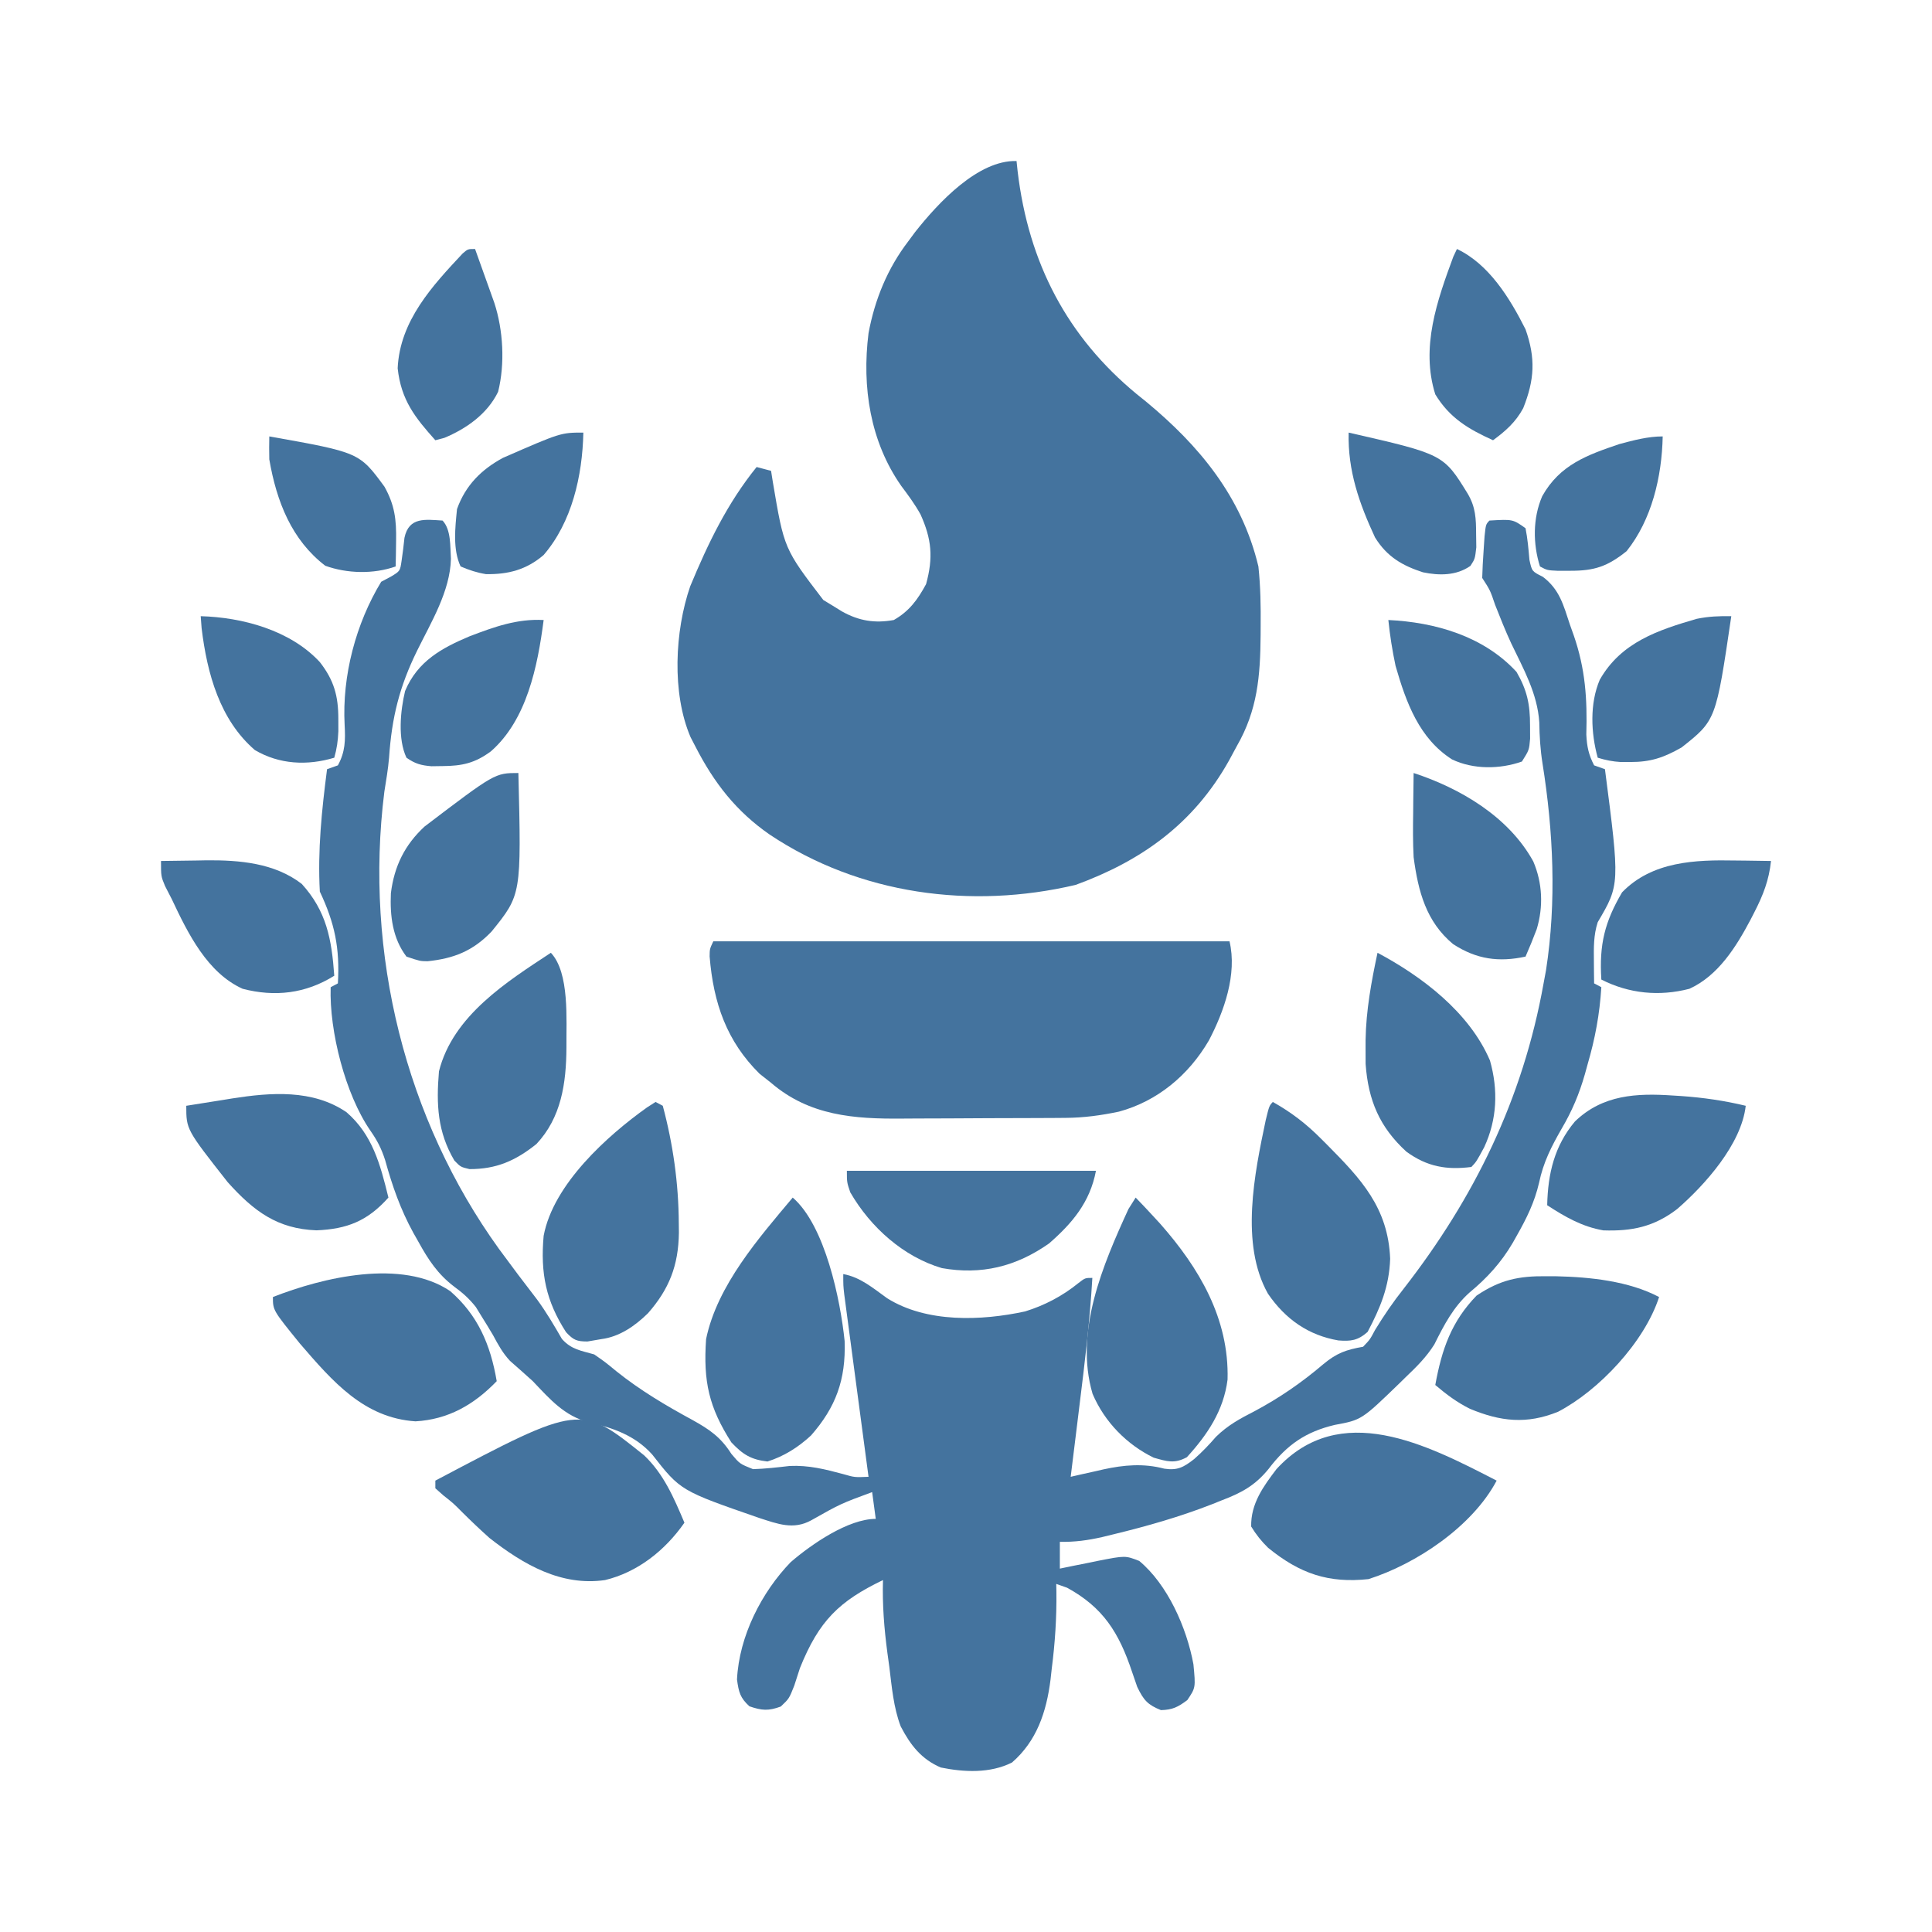
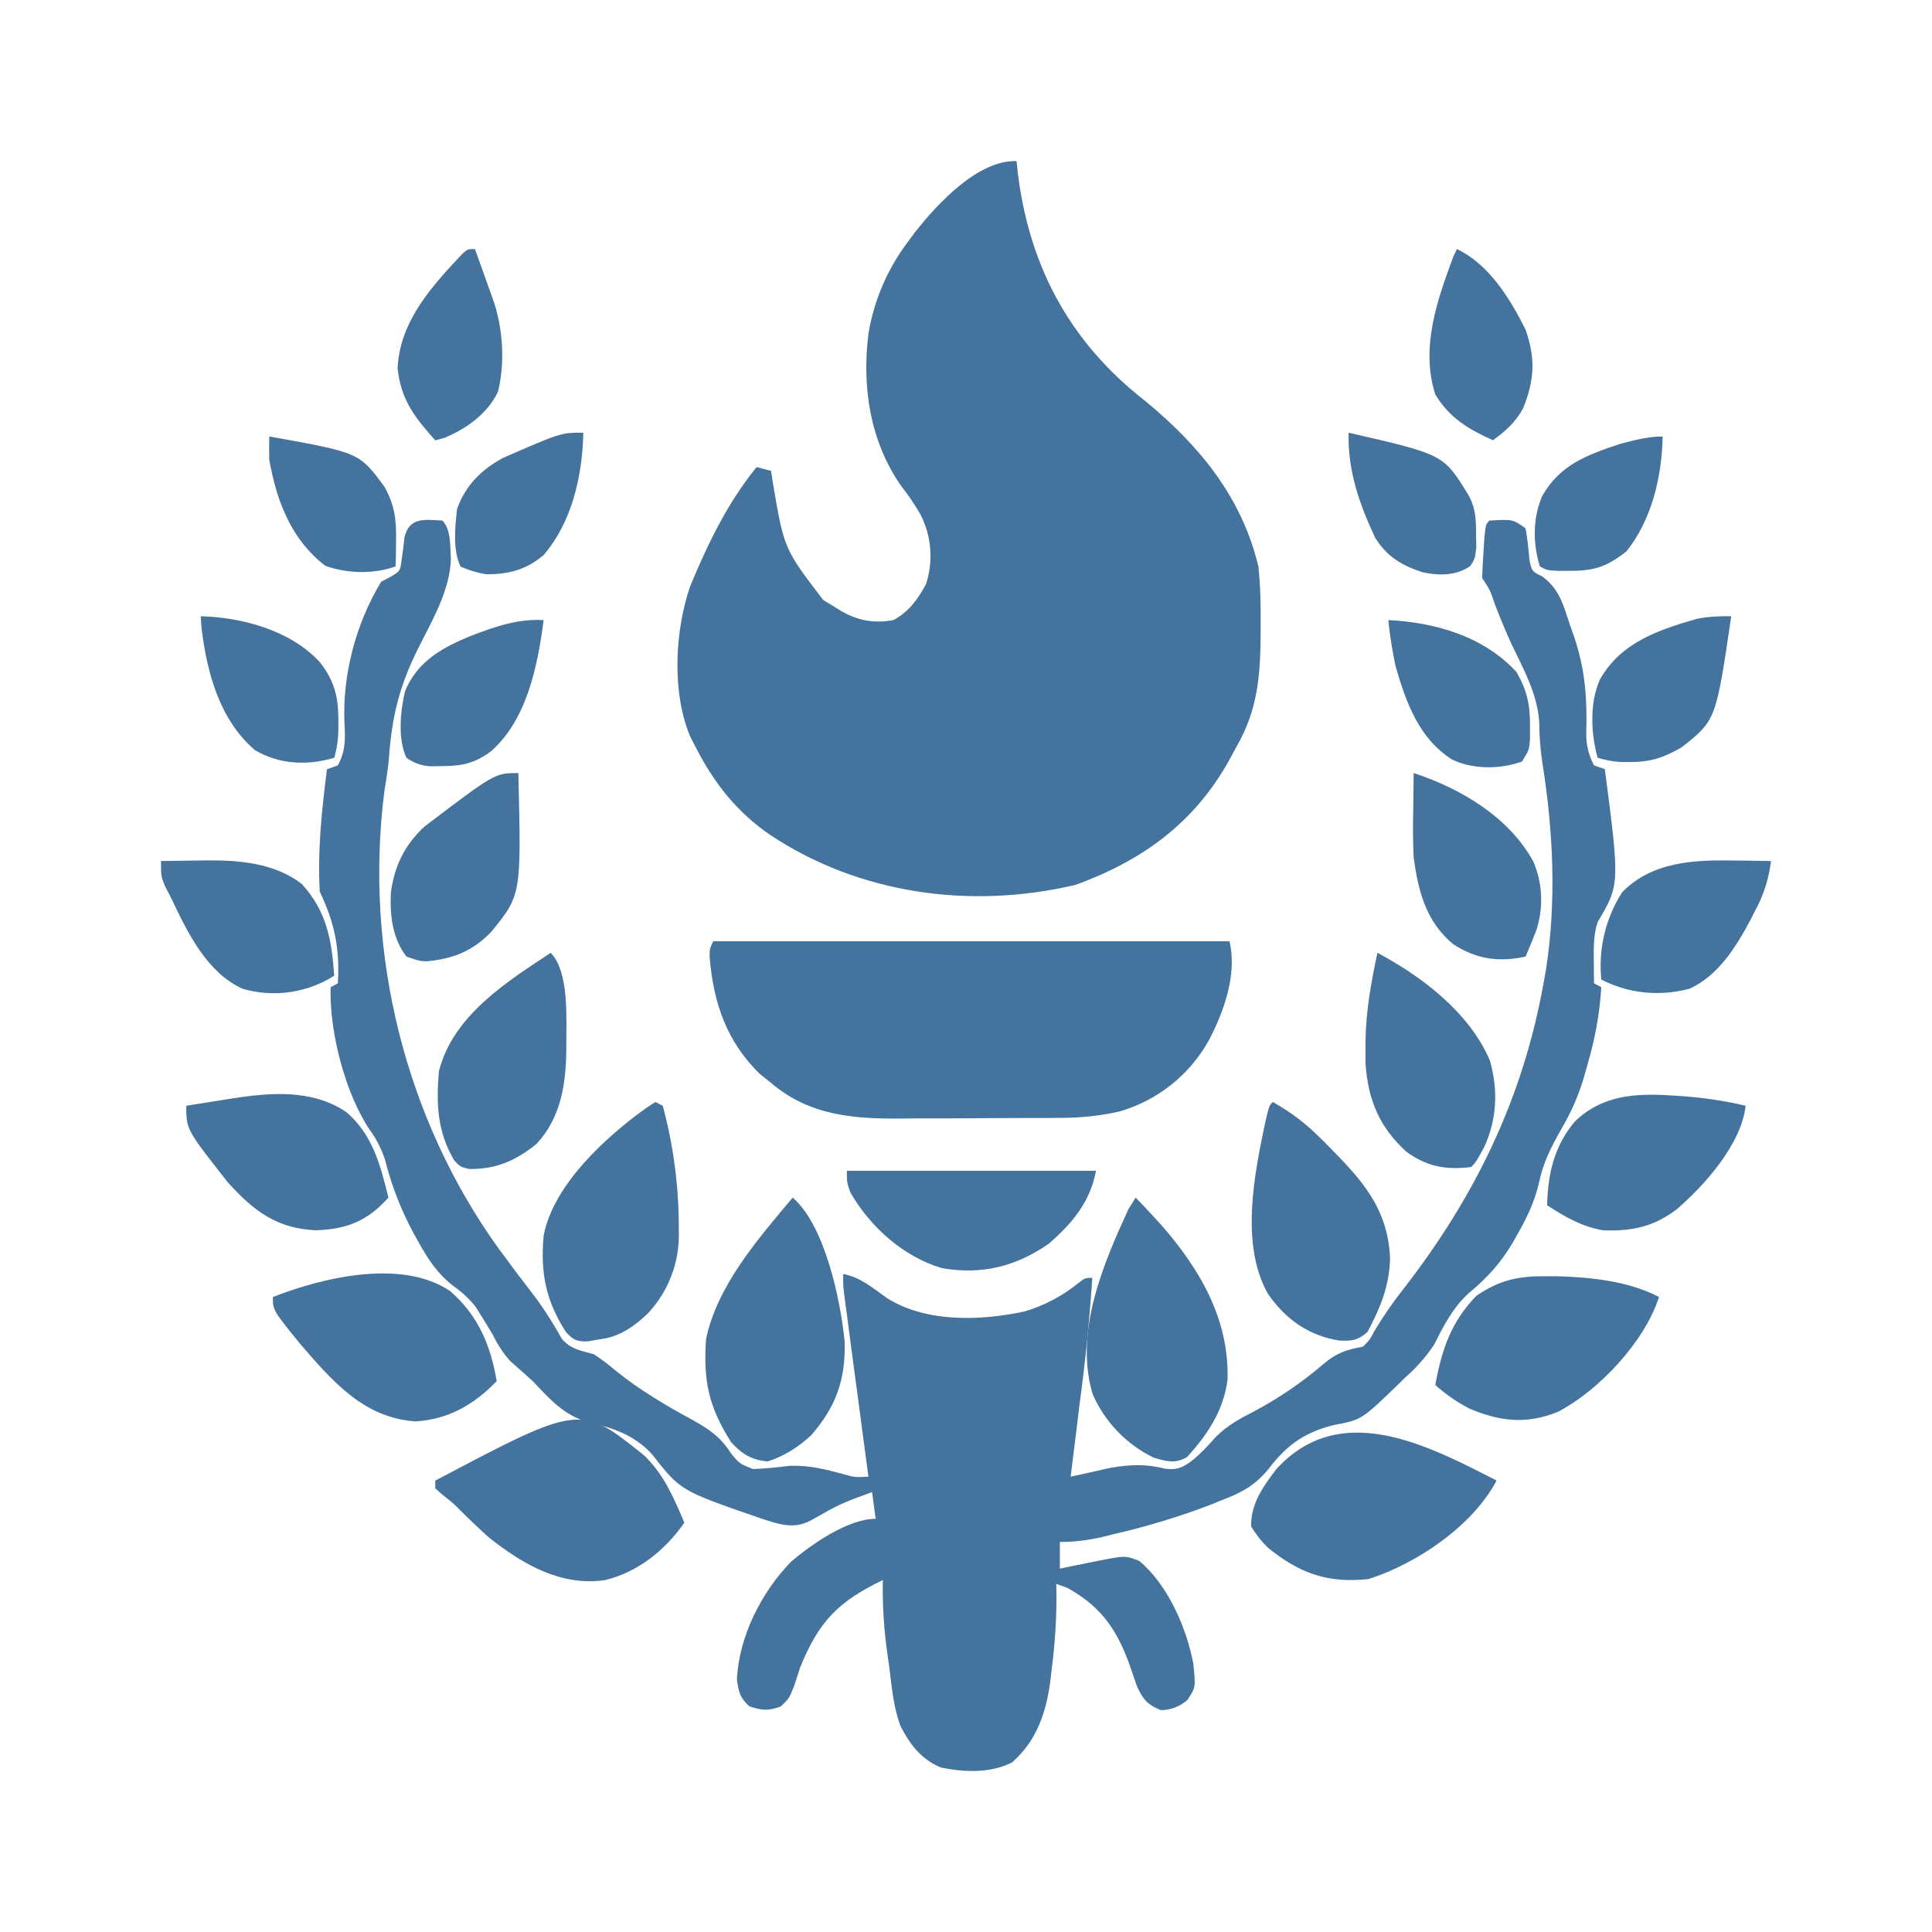
- <svg xmlns="http://www.w3.org/2000/svg" version="1.1" width="24" height="24" id="svg30">
-   <defs id="defs30" />
-   <g id="g60" style="fill:#44739e;fill-opacity:1" transform="matrix(0.04484305,0,0,0.04751485,0.5201792,-0.1854363)">
-     <path d="M 0,0 C 0.098,0.871 0.196,1.743 0.297,2.641 3.33,26.804 14.141,46.012 33.273,60.926 34.173,61.61 35.073,62.295 36,63 c 14.5,11.341 26.383,24.703 31,43 0.596,5.261 0.68,10.465 0.625,15.75 -0.003,0.711 -0.007,1.421 -0.01,2.154 C 67.528,134.664 66.763,143.568 61,153 c -0.707,1.236 -1.414,2.471 -2.121,3.707 C 49.043,173.327 34.524,182.992 16.375,189.25 -12.571,195.682 -43.488,191.787 -68.398,176.086 -77.609,170.058 -83.769,162.65 -89,153 c -0.436,-0.794 -0.871,-1.588 -1.32,-2.406 -5.21,-11.514 -4.353,-27.724 -0.086,-39.398 C -85.43,99.888 -80.085,89.433 -72,80 c 1.32,0.33 2.64,0.66 4,1 0.159,0.944 0.317,1.887 0.48,2.859 3.128,17.513 3.128,17.513 13.992,30.906 0.855,0.49 1.709,0.98 2.59,1.484 1.286,0.75 1.286,0.75 2.598,1.516 4.699,2.479 9.121,3.136 14.34,2.234 4.231,-2.27 6.571,-5.252 8.938,-9.375 2.04,-6.96 1.536,-11.808 -1.535,-18.234 C -28.173,89.705 -30.005,87.378 -31.938,84.938 -40.524,73.382 -42.882,59.095 -41,45 c 1.752,-8.884 5.292,-16.956 11,-24 0.936,-1.195 0.936,-1.195 1.891,-2.414 C -21.652,10.86 -10.642,-0.28 0,0 Z" fill="#000000" transform="translate(270,46)" id="path31" style="fill:#44739e;fill-opacity:1" />
-     <path d="M 0,0 C 2.398,2.398 2.09,6.826 2.316,10.004 2.098,18.49 -3.208,26.639 -7.038,33.994 -11.937,43.405 -14.057,51.394 -14.822,61.981 -15.086,64.974 -15.627,67.914 -16.125,70.875 c -5.632,42.309 5.886,85.697 31.742,119.534 3.467,4.473 6.997,8.895 10.586,13.271 2.533,3.271 4.712,6.757 6.863,10.289 2.642,2.775 5.268,3.037 8.934,4.031 3.043,1.996 3.043,1.996 6.188,4.438 6.631,5.007 13.672,8.933 21.059,12.719 C 73.863,237.578 77.024,239.573 80,244 c 2.332,2.614 2.332,2.614 6,4 3.424,-0.093 6.775,-0.467 10.18,-0.836 5.228,-0.225 9.817,0.858 14.859,2.145 3.103,0.843 3.103,0.843 6.961,0.691 -0.088,-0.62 -0.175,-1.239 -0.266,-1.878 -0.911,-6.439 -1.819,-12.879 -2.725,-19.32 -0.339,-2.405 -0.678,-4.809 -1.019,-7.214 -0.488,-3.452 -0.974,-6.905 -1.459,-10.358 -0.153,-1.078 -0.306,-2.156 -0.464,-3.267 -0.14,-1.001 -0.28,-2.002 -0.425,-3.033 -0.187,-1.322 -0.187,-1.322 -0.377,-2.671 C 111,200 111,200 111,197 c 4.76,0.816 8.218,3.657 12.148,6.309 10.927,6.481 26.121,5.932 38.211,3.457 5.365,-1.556 10.37,-4.021 14.801,-7.426 C 178,198 178,198 180,198 c -0.675,11.174 -2.104,22.22 -3.562,33.312 -0.237,1.82 -0.473,3.639 -0.709,5.459 C 175.156,241.181 174.579,245.591 174,250 c 1.002,-0.217 2.003,-0.433 3.035,-0.656 1.342,-0.282 2.685,-0.563 4.027,-0.844 0.657,-0.143 1.314,-0.286 1.99,-0.434 5.721,-1.184 11.156,-1.621 16.885,-0.191 3.636,0.507 5.317,-0.339 8.25,-2.5 2.203,-1.827 4.123,-3.714 6.059,-5.828 3.291,-3.044 6.627,-4.732 10.629,-6.672 6.932,-3.482 13.08,-7.474 19.126,-12.333 3.748,-2.937 6.385,-3.778 10.999,-4.542 1.906,-1.877 1.906,-1.877 3.312,-4.375 2.464,-3.811 5.016,-7.338 7.938,-10.812 C 285.765,177.13 299.236,151.339 305,121 c 0.224,-1.145 0.449,-2.289 0.68,-3.469 2.935,-17.848 2.026,-36.28 -0.977,-54.039 C 304.096,59.887 303.872,56.41 303.812,52.75 303.296,45.2 299.409,38.767 296.049,32.134 294.417,28.813 292.985,25.415 291.562,22 290.212,18.234 290.212,18.234 288,15 c 0.064,-2.336 0.201,-4.67 0.375,-7 0.09,-1.279 0.18,-2.558 0.273,-3.875 C 289,1 289,1 290,0 c 6.462,-0.359 6.462,-0.359 10,2 0.582,2.755 0.821,5.472 1.082,8.273 0.683,2.996 0.683,2.996 3.723,4.438 4.621,3.311 5.67,7.297 7.508,12.539 0.346,0.917 0.692,1.833 1.049,2.777 3.219,8.799 3.759,16.569 3.479,25.922 0.167,3.174 0.64,5.266 2.16,8.051 0.99,0.33 1.98,0.66 3,1 4.133,30.15 4.133,30.15 -2,40 -1.174,3.413 -1.101,6.663 -1.062,10.25 0.013,1.616 0.013,1.616 0.027,3.266 0.012,0.82 0.023,1.64 0.035,2.484 0.66,0.33 1.32,0.66 2,1 -0.462,7.046 -1.726,13.451 -3.812,20.188 -0.248,0.85 -0.496,1.7 -0.752,2.576 C 314.848,149.994 312.887,154.359 310,159 c -2.831,4.651 -5.067,8.772 -6.25,14.125 -1.26,5.125 -3.432,9.262 -6.125,13.75 -0.375,0.631 -0.751,1.261 -1.138,1.911 -3.235,5.217 -7.147,9.248 -11.987,13.027 -4.471,3.772 -7.051,8.439 -9.75,13.559 -2.261,3.396 -4.983,5.908 -8,8.629 -0.548,0.508 -1.096,1.016 -1.66,1.539 -10.505,9.594 -10.505,9.594 -17.965,10.898 -8.001,1.798 -13.199,5.157 -18.309,11.508 -3.81,4.421 -7.642,6.295 -13.066,8.242 -0.866,0.328 -1.732,0.656 -2.625,0.995 -8.865,3.268 -17.923,5.711 -27.125,7.818 -1.601,0.369 -1.601,0.369 -3.234,0.746 C 178.744,266.609 175.125,267.079 171,267 c 0,2.31 0,4.62 0,7 1.169,-0.228 2.338,-0.456 3.543,-0.691 1.548,-0.291 3.096,-0.581 4.645,-0.871 0.769,-0.151 1.538,-0.303 2.33,-0.459 7.61,-1.404 7.61,-1.404 11.482,0.021 7.837,6.178 13.108,17.351 15,27 0.623,6.124 0.623,6.124 -1.688,9.375 -2.624,1.844 -4.102,2.547 -7.312,2.625 -3.647,-1.389 -4.781,-2.572 -6.562,-6.062 -0.497,-1.306 -0.974,-2.619 -1.438,-3.938 -3.656,-10.352 -8.074,-16.878 -18,-22 -0.99,-0.33 -1.98,-0.66 -3,-1 0.022,0.996 0.022,0.996 0.044,2.013 0.084,6.828 -0.376,13.412 -1.294,20.175 -0.11,0.933 -0.219,1.865 -0.332,2.826 -1.139,8.531 -3.85,16.091 -10.68,21.686 C 151.698,327.569 144.475,327.247 138,326 c -5.307,-2.165 -8.325,-5.738 -11.079,-10.727 -2.015,-4.972 -2.472,-10.362 -3.171,-15.648 -0.173,-1.181 -0.345,-2.362 -0.523,-3.578 C 122.327,289.635 121.806,283.473 122,277 c -12.116,5.51 -17.718,10.6 -23,23 -0.534,1.516 -1.058,3.036 -1.562,4.562 C 96,308 96,308 93.688,310.062 90.282,311.251 88.421,311.116 85,310 c -2.56,-2.219 -2.949,-3.652 -3.438,-7 0.583,-11.362 6.845,-22.853 14.875,-30.688 C 102.26,267.571 112.415,261 120,261 c -0.33,-2.31 -0.66,-4.62 -1,-7 -8.742,3.047 -8.742,3.047 -16.875,7.375 -4.925,2.561 -9.291,0.946 -14.395,-0.609 C 65.915,253.636 65.915,253.636 58.051,244.148 53.259,239.129 47.127,237.189 40.5,235.75 33.724,234.068 29.835,229.803 25,225 22.914,223.212 20.808,221.453 18.691,219.703 16.66,217.658 15.42,215.505 14,213 c -1.039,-1.66 -2.103,-3.306 -3.188,-4.938 -0.53,-0.813 -1.06,-1.627 -1.605,-2.465 -1.983,-2.334 -3.613,-3.665 -6.09,-5.387 C -1.354,196.973 -3.926,193.289 -6.688,188.562 -7.16,187.776 -7.632,186.99 -8.118,186.18 -11.672,180.056 -13.911,174.013 -15.895,167.246 -16.943,164.168 -18.082,162.094 -20,159.5 c -6.916,-9.458 -11.402,-25.957 -11,-37.5 0.99,-0.495 0.99,-0.495 2,-1 0.573,-9.266 -0.883,-15.765 -5,-24 -0.63,-10.79 0.537,-21.327 2,-32 1.485,-0.495 1.485,-0.495 3,-1 2.053,-3.554 2.101,-6.533 1.87,-10.571 C -27.859,40.574 -24.012,26.903 -17,16 c 0.866,-0.433 1.732,-0.866 2.625,-1.312 2.611,-1.471 2.611,-1.471 3.031,-4.234 0.308,-1.979 0.572,-3.966 0.789,-5.957 C -9.324,-1.042 -4.695,-0.261 0,0 Z" fill="#000000" transform="translate(111,140)" id="path32" style="fill:#44739e;fill-opacity:1" />
-     <path d="m 0,0 c 47.19,0 94.38,0 143,0 2.151,8.605 -1.5,18.308 -5.703,25.898 -5.678,9.201 -14.377,15.928 -24.91,18.629 -4.989,0.988 -9.718,1.602 -14.813,1.634 -1.256,0.01 -2.511,0.019 -3.805,0.029 -1.361,0.005 -2.721,0.009 -4.082,0.013 -0.694,0.003 -1.388,0.006 -2.103,0.009 -3.68,0.015 -7.359,0.024 -11.039,0.029 -3.761,0.005 -7.521,0.029 -11.282,0.058 -2.926,0.019 -5.851,0.024 -8.777,0.025 -1.384,0.003 -2.768,0.011 -4.152,0.024 C 39.044,46.466 26.612,45.612 16,37 14.948,36.216 13.896,35.432 12.812,34.625 3.758,26.174 0.033,16.228 -1.02,3.961 -1,2 -1,2 0,0 Z" fill="#000000" transform="translate(186,250)" id="path33" style="fill:#44739e;fill-opacity:1" />
-     <path d="M 0,0 C 8.971,7.308 13.218,26.755 14.379,37.512 14.743,47.624 11.939,54.804 5.062,62.199 1.513,65.299 -2.469,67.667 -7,69 -11.507,68.509 -13.776,67.224 -17,64 -23.202,54.839 -24.814,48.1 -24,37 -20.939,22.957 -9.287,10.451 0,0 Z" fill="#000000" transform="translate(208,317)" id="path34" style="fill:#44739e;fill-opacity:1" />
-     <path d="M 0,0 C 1.696,1.643 3.355,3.307 5,5 5.605,5.62 6.209,6.24 6.832,6.879 17.522,18.328 25.927,31.593 25.457,47.59 24.363,55.755 19.802,62.067 14.188,67.875 10.759,69.638 8.682,68.982 5,68 -2.364,64.623 -8.583,58.743 -11.938,51.312 -17.019,34.987 -9.053,17.524 -2,3 -1.34,2.01 -0.68,1.02 0,0 Z" fill="#000000" transform="translate(303,317)" id="path35" style="fill:#44739e;fill-opacity:1" />
-     <path d="m 0,0 c 5.424,4.877 8.209,11.028 11.156,17.602 -5.391,7.304 -13.025,12.966 -22,15 -12.108,1.64 -22.509,-3.988 -32,-11 -2.641,-2.23 -5.195,-4.518 -7.711,-6.887 -2.308,-2.195 -2.308,-2.195 -5.078,-4.258 -0.73,-0.612 -1.459,-1.225 -2.211,-1.855 0,-0.66 0,-1.32 0,-2 C -17.69,-13.418 -17.69,-13.418 0,0 Z" fill="#000000" transform="translate(166.8438,384.3984)" id="path36" style="fill:#44739e;fill-opacity:1" />
-     <path d="M 0,0 C -6.78,12.081 -22.418,21.826 -35.5,25.75 -46.553,26.855 -54.44,24.376 -63.309,17.562 -65.175,15.838 -66.619,14.134 -68,12 c -0.139,-5.972 3.395,-10.525 7,-15 17.639,-18.19 41.593,-6.438 61,3 z" fill="#000000" transform="translate(403,391)" id="path37" style="fill:#44739e;fill-opacity:1" />
-     <path d="m 0,0 c 5.128,2.722 9.239,5.694 13.438,9.688 0.561,0.53 1.123,1.059 1.701,1.605 C 24.356,20.076 31.952,27.622 32.5,41 32.237,48.29 29.763,53.852 26.25,60.125 23.544,62.38 21.625,62.599 18.141,62.348 9.953,61.018 3.538,56.884 -1.355,50.129 -9.124,37.088 -5.078,18.708 -1.973,4.77 -1,1 -1,1 0,0 Z" fill="#000000" transform="translate(341,292)" id="path38" style="fill:#44739e;fill-opacity:1" />
-     <path d="m 0,0 c 0.66,0.33 1.32,0.66 2,1 2.858,10.065 4.38,20.29 4.438,30.75 0.01,0.808 0.02,1.616 0.03,2.448 C 6.344,42.802 3.744,48.952 -2.098,55.238 -5.714,58.587 -10.019,61.396 -15,62 c -1.279,0.206 -2.558,0.412 -3.875,0.625 -2.921,-0.022 -3.821,-0.318 -5.906,-2.422 C -30.348,52.071 -31.931,44.787 -31,35 -28.317,21.482 -13.313,8.789 -2.375,1.438 -1.591,0.963 -0.807,0.489 0,0 Z" fill="#000000" transform="translate(170,292)" id="path39" style="fill:#44739e;fill-opacity:1" />
-     <path d="M 0,0 C 0.91,0.004 1.82,0.008 2.757,0.012 11.977,0.203 22.817,1.252 31.188,5.438 c -4.071,11.852 -16.77,24.489 -28,30 -8.682,3.315 -15.883,2.566 -24.402,-0.777 -3.593,-1.691 -6.501,-3.745 -9.598,-6.223 1.817,-9.417 4.489,-16.604 11.438,-23.375 C -12.828,0.911 -7.645,-0.085 0,0 Z" fill="#000000" transform="translate(416.8125,337.5625)" id="path40" style="fill:#44739e;fill-opacity:1" />
-     <path d="m 0,0 c 7.593,6.246 11.14,13.907 12.871,23.539 -6.344,6.203 -13.477,10.015 -22.5,10.5 C -23.893,33.152 -32.562,23.651 -41.629,13.727 c -7.5,-8.719 -7.5,-8.719 -7.5,-12.188 C -35.234,-3.607 -13.392,-8.546 0,0 Z" fill="#000000" transform="translate(113.1289,341.4609)" id="path41" style="fill:#44739e;fill-opacity:1" />
-     <path d="M 0,0 C 5.23,5.23 4.238,17.519 4.312,24.75 4.267,34.149 2.874,43.091 -4,50 -9.862,54.417 -15.155,56.576 -22.551,56.555 -25,56 -25,56 -26.73,54.32 -31.401,46.842 -31.775,39.679 -31,31 -27.126,16.376 -12.043,7.492 0,0 Z" fill="#000000" transform="translate(141,253)" id="path42" style="fill:#44739e;fill-opacity:1" />
-     <path d="M 0,0 C 12.125,6.092 25.402,15.459 31.148,28.164 33.472,35.902 33.122,43.559 29.562,50.812 27.385,54.615 27.385,54.615 26,56 19.106,56.82 13.74,55.942 8,52 0.616,45.623 -2.568,38.651 -3.301,29.062 -3.319,27.708 -3.323,26.354 -3.312,25 -3.311,24.279 -3.31,23.558 -3.309,22.815 -3.173,15.031 -1.712,7.571 0,0 Z" fill="#000000" transform="translate(370,253)" id="path43" style="fill:#44739e;fill-opacity:1" />
-     <path d="M 0,0 C 7.158,5.857 9.336,13.605 11.59,22.301 5.78,28.447 0.107,30.541 -8.348,30.863 -19.114,30.482 -25.648,25.94 -32.938,18.27 -44.41,4.495 -44.41,4.495 -44.41,-1.699 c 3.332,-0.51 6.666,-1.006 10,-1.5 0.935,-0.143 1.869,-0.286 2.832,-0.434 C -21.05,-5.179 -9.364,-6.059 0,0 Z" fill="#000000" transform="translate(84.41016,294.6992)" id="path44" style="fill:#44739e;fill-opacity:1" />
-     <path d="M 0,0 C 0.786,0.046 1.571,0.093 2.38,0.14 8.433,0.539 14.329,1.344 20.25,2.688 c -1.195,10.085 -11.415,20.795 -19,27 -6.446,4.659 -12.538,5.825 -20.438,5.574 C -25.012,34.323 -29.768,31.753 -34.75,28.688 -34.555,20.342 -32.723,13.169 -27.074,6.797 -19.388,-0.224 -9.947,-0.635 0,0 Z" fill="#000000" transform="translate(451.75,290.3125)" id="path45" style="fill:#44739e;fill-opacity:1" />
-     <path d="M 0,0 C 22.77,0 45.54,0 69,0 67.352,8.24 62.405,13.727 56,19 46.812,25.086 37.231,27.264 26.312,25.438 15.783,22.512 6.581,14.86 0.938,5.625 0,3 0,3 0,0 Z" fill="#000000" transform="translate(223,310)" id="path46" style="fill:#44739e;fill-opacity:1" />
-     <path d="M 0,0 C 0.835,31.804 0.835,31.804 -7.402,41.418 -12.638,46.602 -18.002,48.509 -25.148,49.211 -27.25,49.188 -27.25,49.188 -31,48 -34.847,43.224 -35.603,37.381 -35.316,31.414 -34.382,24.285 -31.412,18.734 -26,14 -6.487,0 -6.487,0 0,0 Z" fill="#000000" transform="translate(132,206)" id="path47" style="fill:#44739e;fill-opacity:1" />
-     <path d="m 0,0 c 12.732,3.926 26.303,11.331 33.16,23.141 2.544,5.633 2.814,11.801 0.945,17.668 C 33.13,43.239 32.109,45.628 31,48 23.627,49.502 17.463,48.737 10.949,44.742 3.508,38.91 1.273,31.054 0,22 -0.214,18.119 -0.192,14.26 -0.125,10.375 -0.116,9.371 -0.107,8.367 -0.098,7.332 -0.074,4.888 -0.042,2.444 0,0 Z" fill="#000000" transform="translate(380,206)" id="path48" style="fill:#44739e;fill-opacity:1" />
-     <path d="m 0,0 c 3.292,-0.059 6.583,-0.094 9.875,-0.125 0.918,-0.017 1.836,-0.034 2.781,-0.051 C 21.693,-0.239 31.462,0.5 39,6 c 6.849,7.123 8.281,14.43 9,24 -7.889,4.675 -16.466,5.61 -25.395,3.41 C 12.836,29.229 7.5,19.029 3,10 2.381,8.866 1.762,7.731 1.125,6.562 0,4 0,4 0,0 Z" fill="#000000" transform="translate(33,229)" id="path49" style="fill:#44739e;fill-opacity:1" />
-     <path d="M 0,0 C 0.956,0.009 1.913,0.018 2.898,0.027 5.224,0.051 7.549,0.083 9.875,0.125 9.331,5.117 7.685,9.074 5.312,13.438 4.956,14.095 4.6,14.752 4.232,15.429 0.158,22.707 -4.805,30.126 -12.727,33.539 -21.076,35.579 -29.431,34.818 -37.125,31.125 -37.742,21.963 -36.188,16.047 -31.375,8.312 -23.008,0.178 -11.033,-0.201 0,0 Z" fill="#000000" transform="translate(469.125,228.875)" id="path50" style="fill:#44739e;fill-opacity:1" />
-     <path d="m 0,0 c 12.82,0.579 26.311,4.143 35.5,13.562 2.917,4.741 3.776,8.486 3.75,14.062 0.008,1.69 0.008,1.69 0.016,3.414 C 39,34 39,34 37,37 30.907,39.031 23.537,39.114 17.625,36.438 8.595,30.99 4.96,21.722 2,12 1.102,8.014 0.439,4.061 0,0 Z" fill="#000000" transform="translate(373,166)" id="path51" style="fill:#44739e;fill-opacity:1" />
-     <path d="m 0,0 c -1.669,12.207 -4.686,26.119 -14.609,34.332 -4.424,3.099 -8.022,3.823 -13.328,3.855 -1.04,0.014 -2.081,0.028 -3.152,0.043 C -33.979,38.002 -35.601,37.586 -38,36 -40.448,31.103 -39.699,23.763 -38.387,18.574 -34.931,10.734 -28.146,7.289 -20.5,4.25 -13.659,1.79 -7.368,-0.368 0,0 Z" fill="#000000" transform="translate(139,166)" id="path52" style="fill:#44739e;fill-opacity:1" />
-     <path d="M 0,0 C -4.249,27.221 -4.249,27.221 -13.781,34.328 -18.766,37.002 -22.379,38.142 -28,38.125 c -1.268,0.004 -1.268,0.004 -2.562,0.008 C -32.847,38.008 -34.81,37.639 -37,37 -38.893,30.536 -39.246,22.842 -36.438,16.625 -30.523,6.775 -20.168,3.604 -9.562,0.688 -6.251,0.049 -3.356,-0.052 0,0 Z" fill="#000000" transform="translate(468,165)" id="path53" style="fill:#44739e;fill-opacity:1" />
-     <path d="m 0,0 c 11.432,0.296 24.779,3.609 33,12 3.913,4.741 5.14,8.835 5.125,14.938 0.004,1.56 0.004,1.56 0.008,3.152 C 38.019,32.577 37.719,34.631 37,37 29.573,39.112 21.809,38.786 15,35 5.345,27.142 1.786,15.115 0.25,3.125 0.168,2.094 0.085,1.062 0,0 Z" fill="#000000" transform="translate(44,165)" id="path54" style="fill:#44739e;fill-opacity:1" />
-     <path d="m 0,0 c 8.811,3.927 14.598,12.743 19,21 2.84,7.593 2.49,13.21 -0.645,20.621 C 16.268,45.284 13.434,47.627 10,50 3.297,47.125 -1.984,44.254 -6,38 -10.099,25.704 -5.481,13.456 -1,2 -0.67,1.34 -0.34,0.68 0,0 Z" fill="#000000" transform="translate(392,69)" id="path55" style="fill:#44739e;fill-opacity:1" />
-     <path d="m 0,0 c 0.982,2.582 1.961,5.166 2.938,7.75 0.278,0.73 0.556,1.459 0.842,2.211 0.267,0.709 0.535,1.418 0.811,2.148 0.246,0.649 0.492,1.299 0.746,1.968 2.469,7.145 2.987,15.902 1.051,23.251 C 3.388,43.194 -2.547,47.036 -8.5,49.375 -9.325,49.581 -10.15,49.788 -11,50 -16.613,44.079 -20.482,39.518 -21.438,31.188 -20.837,18.723 -11.752,9.563 -3.445,1.18 -2,0 -2,0 0,0 Z" fill="#000000" transform="translate(120,69)" id="path56" style="fill:#44739e;fill-opacity:1" />
-     <path d="m 0,0 c 26.26,5.665 26.26,5.665 33,16 2.185,3.522 2.298,6.45 2.312,10.562 0.017,1.136 0.034,2.271 0.051,3.441 C 35,33 35,33 33.738,34.848 29.834,37.436 25.073,37.406 20.586,36.527 14.928,34.796 10.631,32.496 7.305,27.406 2.945,18.545 -0.265,9.984 0,0 Z" fill="#000000" transform="translate(362,117)" id="path57" style="fill:#44739e;fill-opacity:1" />
-     <path d="m 0,0 c -0.255,11.347 -3.194,23.45 -11,32 -4.757,3.873 -9.92,5.118 -16,5 -2.582,-0.4 -4.541,-1.026 -7,-2 -2.226,-4.452 -1.503,-10.169 -1,-15 2.354,-6.242 6.792,-10.357 12.691,-13.379 C -6.248,0 -6.248,0 0,0 Z" fill="#000000" transform="translate(150,117)" id="path58" style="fill:#44739e;fill-opacity:1" />
-     <path d="m 0,0 c 24.936,4.19 24.936,4.19 31.914,13.156 2.833,4.809 3.315,8.574 3.211,14.156 -0.018,1.254 -0.036,2.509 -0.055,3.801 C 35.047,32.066 35.024,33.019 35,34 28.878,36.041 21.58,35.876 15.5,33.812 6.222,27.086 2.019,17.094 0,6 -0.045,4 -0.056,1.999 0,0 Z" fill="#000000" transform="translate(63,118)" id="path59" style="fill:#44739e;fill-opacity:1" />
-     <path d="m 0,0 c -0.233,10.577 -3.035,21.768 -10,30 -5.331,4.026 -8.949,5.14 -15.562,5.125 -1.156,0.003 -2.313,0.005 -3.504,0.008 C -32,35 -32,35 -34,34 -35.978,28.066 -36.008,21.361 -33.375,15.625 -28.474,7.355 -20.821,4.827 -12,2 -8.052,1.001 -4.09,0 0,0 Z" fill="#000000" transform="translate(449,118)" id="path60" style="fill:#44739e;fill-opacity:1" />
-   </g>
+ <svg xmlns="http://www.w3.org/2000/svg" viewBox="0 0 24 24">
+   <path fill="#44739e" d="m12.628 2.001.013.125c.136 1.149.621 2.061 1.479 2.77l.122.098c.65.539 1.183 1.174 1.39 2.043.027.25.03.497.028.748v.103c-.004.51-.038.934-.297 1.382l-.095.176c-.44.79-1.092 1.249-1.906 1.546-1.298.306-2.685.12-3.802-.625-.413-.287-.69-.638-.924-1.097l-.059-.114c-.234-.547-.195-1.317-.004-1.872.223-.537.463-1.034.826-1.482l.179.047.021.136c.14.832.14.832.628 1.469l.116.07.116.072c.211.118.41.15.643.106.19-.108.295-.25.401-.445a1.13 1.13 0 0 0-.069-.867 3 3 0 0 0-.24-.354c-.384-.549-.49-1.227-.405-1.897a2.6 2.6 0 0 1 .493-1.14l.085-.115c.29-.367.784-.896 1.261-.883" />
+   <path fill="#44739e" d="M5.497 6.467c.108.114.094.324.104.475-.01.403-.248.79-.42 1.14-.22.447-.314.827-.349 1.33-.011.142-.036.282-.058.422-.253 2.01.264 4.072 1.423 5.68a29.172 27.533 90 0 0 .475.63 5 5 0 0 1 .308.489c.118.132.236.144.4.191.137.095.137.095.278.211.297.238.613.424.944.604.207.115.349.21.482.42.105.125.105.125.27.19.153-.004.303-.022.456-.04.234-.01.44.042.666.103.14.04.14.04.312.032l-.012-.089-.122-.918-.046-.342-.065-.492-.02-.156-.02-.144-.017-.127c-.012-.107-.012-.107-.012-.25.214.04.369.174.545.3.49.308 1.172.282 1.714.164.24-.073.465-.19.664-.352.083-.064.083-.064.172-.064a23 23 0 0 1-.16 1.583l-.031.259-.078.628.136-.03.18-.04.09-.021c.257-.057.5-.077.757-.01.163.025.239-.016.37-.118.099-.087.185-.177.272-.277.147-.145.297-.225.476-.317a4.7 4.7 0 0 0 .858-.586c.168-.14.286-.18.493-.216.086-.089.086-.089.149-.208.11-.18.225-.348.356-.513.875-1.126 1.479-2.35 1.737-3.792l.03-.165c.132-.848.092-1.724-.043-2.567a3.5 3.5 0 0 1-.04-.51c-.023-.36-.198-.665-.348-.98a9 9 0 0 1-.201-.482c-.06-.179-.06-.179-.16-.332q.005-.166.017-.333l.012-.184c.016-.148.016-.148.06-.196.29-.017.29-.017.449.095.026.13.037.26.049.393.03.142.03.142.166.21.208.158.255.348.337.597l.047.132c.144.418.169.787.156 1.231a.8.8 0 0 0 .097.383l.134.047c.186 1.433.186 1.433-.09 1.9-.052.163-.049.317-.047.488l.001.155.002.118.09.047c-.021.335-.078.64-.171.96l-.034.122c-.071.248-.16.456-.289.676-.126.221-.227.417-.28.671-.056.244-.154.44-.274.653l-.052.091c-.145.248-.32.44-.537.62-.2.178-.316.4-.437.643a2 2 0 0 1-.359.41l-.074.073c-.471.456-.471.456-.806.518-.359.086-.592.245-.82.547-.172.21-.344.299-.587.391l-.117.048a9 9 0 0 1-1.217.371l-.145.036c-.18.04-.342.064-.527.061v.332l.159-.033.208-.042.104-.021c.341-.067.341-.067.515 0 .352.294.588.825.673 1.283.028.291.028.291-.076.446a.5.5 0 0 1-.328.125c-.163-.066-.214-.123-.294-.288l-.065-.187c-.163-.492-.362-.802-.807-1.046l-.134-.047.002.095c.004.325-.017.638-.058.959l-.015.134c-.051.406-.173.765-.479 1.03-.27.137-.596.122-.886.062-.238-.103-.373-.272-.497-.51-.09-.236-.11-.492-.142-.743l-.024-.17a5.6 5.6 0 0 1-.055-.905c-.543.262-.794.504-1.03 1.093a11.831 11.166 90 0 0-.07.217c-.065.163-.065.163-.169.261-.153.056-.236.05-.39-.003-.114-.105-.132-.173-.154-.332.026-.54.307-1.086.667-1.458.261-.226.717-.539 1.057-.539l-.045-.332c-.392.144-.392.144-.757.35-.22.122-.416.045-.645-.03-.978-.338-.978-.338-1.331-.789-.215-.238-.49-.33-.787-.399-.304-.08-.478-.282-.695-.51a21.998 20.761 90 0 0-.283-.252 1.4 1.4 0 0 1-.21-.318 10.121 9.55 90 0 0-.143-.235l-.072-.117a1.3 1.3 0 0 0-.273-.256c-.2-.154-.316-.329-.44-.553l-.064-.114a4 4 0 0 1-.349-.9 1.3 1.3 0 0 0-.184-.367c-.31-.45-.511-1.233-.493-1.782l.09-.047c.025-.44-.04-.75-.225-1.14-.028-.513.025-1.014.09-1.52l.135-.048c.092-.17.094-.31.083-.503-.032-.61.14-1.26.455-1.778l.117-.062c.118-.07.118-.07.136-.201q.021-.141.036-.283c.055-.264.262-.226.473-.214" />
+   <path fill="#44739e" d="M8.86 11.693h6.413c.097.409-.067.87-.256 1.23a1.86 1.86 0 0 1-1.117.886 3.3 3.3 0 0 1-.664.077l-.17.002h-.278q-.247.002-.495.002l-.507.003h-.393l-.186.002c-.596.006-1.154-.035-1.63-.444l-.142-.113c-.406-.401-.574-.874-.62-1.457 0-.093 0-.093.045-.188m.987 3.184c.402.347.593 1.271.645 1.782.016.48-.11.822-.418 1.173-.16.147-.338.26-.54.323-.203-.023-.305-.084-.45-.237-.277-.436-.35-.756-.313-1.283.137-.667.66-1.262 1.076-1.758m4.261 0a11.118 10.494 90 0 1 .224.238l.082.089c.48.544.857 1.174.835 1.934-.049.388-.253.688-.505.964-.154.084-.247.052-.412.006a1.58 1.58 0 0 1-.76-.793c-.227-.776.13-1.605.446-2.295Zm-6.107 3.202c.243.232.368.524.5.836-.241.348-.584.617-.986.714-.543.078-1.01-.19-1.435-.524a9.074 8.564 90 0 1-.346-.327c-.103-.104-.103-.104-.228-.202l-.099-.088v-.095c1.8-.951 1.8-.951 2.594-.314m10.59.313c-.304.574-1.005 1.038-1.592 1.224-.495.053-.85-.065-1.247-.389a1.3 1.3 0 0 1-.21-.265c-.006-.284.152-.5.314-.713.79-.864 1.865-.305 2.735.143m-2.78-4.703c.23.13.414.27.603.46l.076.076c.413.418.754.776.778 1.412-.011.346-.122.61-.28.909-.121.107-.207.117-.364.105-.367-.063-.654-.26-.874-.58-.348-.62-.167-1.493-.027-2.155.043-.18.043-.18.088-.227m-7.668 0 .09.048q.193.716.199 1.46l.001.117a1.42 1.42 0 0 1-.384 1c-.162.159-.355.292-.579.32l-.173.03c-.131 0-.172-.015-.265-.115-.25-.386-.32-.732-.279-1.197.12-.642.793-1.245 1.284-1.595Zm11.068 2.165h.124c.413.01.9.06 1.274.258-.182.563-.752 1.164-1.255 1.426-.39.157-.712.122-1.094-.037a2 2 0 0 1-.43-.296c.08-.447.2-.789.512-1.11.294-.198.526-.245.869-.241m-13.618.185c.34.297.5.66.577 1.118-.284.295-.604.476-1.009.5-.64-.043-1.028-.494-1.435-.966-.336-.414-.336-.414-.336-.579.623-.244 1.603-.479 2.203-.073m1.249-4.203c.235.248.19.832.193 1.176-.002.446-.064.871-.372 1.2-.263.21-.5.312-.832.31-.11-.025-.11-.025-.188-.105-.209-.356-.226-.696-.191-1.108.174-.695.85-1.117 1.39-1.473m10.269 0c.544.29 1.139.735 1.397 1.338.104.368.088.731-.071 1.076-.098.18-.098.18-.16.247-.31.039-.55-.003-.807-.19-.331-.303-.474-.635-.507-1.09a9.074 8.564 90 0 1 0-.193v-.104c.006-.37.071-.724.148-1.084M4.305 13.817c.321.278.419.646.52 1.06-.26.292-.515.391-.894.406-.483-.018-.776-.234-1.103-.598-.514-.654-.514-.654-.514-.949l.448-.071.127-.02c.472-.074.996-.116 1.416.172m16.472-.208.107.007q.405.027.801.12c-.054.48-.512.989-.852 1.283-.289.222-.562.277-.916.265-.262-.044-.475-.166-.698-.312.009-.397.09-.737.344-1.04.345-.334.768-.353 1.214-.323m-10.257.935h3.095c-.074.391-.296.652-.583.903-.412.289-.842.392-1.332.306-.472-.14-.885-.503-1.138-.942-.042-.124-.042-.124-.042-.267M6.439 9.603c.037 1.511.037 1.511-.332 1.968-.235.246-.475.337-.796.37-.094-.001-.094-.001-.262-.058-.173-.226-.206-.504-.194-.788.042-.338.175-.602.418-.827.875-.665.875-.665 1.166-.665m11.122 0c.57.187 1.18.538 1.487 1.1.114.267.126.56.042.839a7 7 0 0 1-.139.341c-.33.072-.607.035-.899-.154-.334-.277-.434-.65-.491-1.08a8 8 0 0 1-.006-.553l.002-.145ZM2 10.696l.443-.006.124-.002c.406-.003.844.032 1.182.293.307.338.371.686.403 1.14a1.4 1.4 0 0 1-1.138.162c-.438-.198-.678-.683-.88-1.112l-.084-.163C2 10.886 2 10.886 2 10.696m19.557-.006.13.001.313.005a1.7 1.7 0 0 1-.205.632l-.048.095c-.183.346-.405.698-.76.86-.375.097-.75.061-1.095-.114a1.7 1.7 0 0 1 .258-1.084c.375-.387.912-.405 1.407-.395m-4.311-2.987c.575.028 1.18.197 1.592.644.13.226.17.404.168.668v.163c-.011.14-.011.14-.1.283-.274.096-.605.1-.87-.027-.405-.259-.568-.699-.7-1.16a5.036 4.753 90 0 1-.09-.571m-10.493 0c-.075.58-.21 1.24-.655 1.631-.198.147-.36.182-.598.183l-.141.002a.54.54 0 0 1-.31-.106c-.11-.232-.076-.581-.017-.828.155-.372.459-.536.802-.68.307-.117.589-.22.919-.202m14.753-.048c-.19 1.293-.19 1.293-.618 1.63-.223.128-.385.182-.638.181h-.114a1.2 1.2 0 0 1-.29-.053c-.084-.307-.1-.673.026-.968.265-.468.73-.619 1.205-.757.149-.03.279-.035.429-.033m-19.013 0c.513.014 1.111.172 1.48.57.175.225.23.42.23.71v.15a1.3 1.3 0 0 1-.05.328c-.334.1-.682.085-.987-.095-.433-.373-.593-.945-.662-1.515Zm15.605-4.561c.395.187.655.605.852.998.127.36.112.627-.029.98-.094.173-.22.285-.375.397-.3-.136-.537-.272-.717-.57-.184-.584.023-1.166.224-1.71Zm-12.198 0 .132.368.037.105.037.102.033.094c.11.34.134.755.047 1.104-.134.28-.4.462-.667.573l-.112.03c-.252-.282-.425-.498-.468-.894.027-.592.434-1.028.807-1.426.064-.056.064-.056.154-.056m10.853 2.281c1.177.27 1.177.27 1.48.76.098.167.103.307.103.502l.003.163c-.017.143-.017.143-.073.23-.175.124-.389.122-.59.08-.254-.082-.446-.191-.595-.433-.196-.42-.34-.828-.328-1.302m-9.507 0c-.011.54-.143 1.114-.493 1.52-.214.184-.445.243-.718.238a1.3 1.3 0 0 1-.314-.095c-.1-.212-.067-.483-.044-.713.105-.296.304-.492.569-.635.72-.315.72-.315 1-.315m-3.901.047c1.118.2 1.118.2 1.431.625.127.229.149.407.144.673l-.002.18-.004.137c-.274.097-.601.09-.874-.009-.416-.32-.604-.794-.695-1.32a6 6 0 0 1 0-.286m17.309 0c-.01.503-.136 1.034-.448 1.425-.24.192-.402.245-.698.244h-.157c-.132-.006-.132-.006-.222-.054-.088-.282-.09-.6.028-.873.22-.393.563-.513.959-.647.177-.047.355-.095.538-.095" />
</svg>
